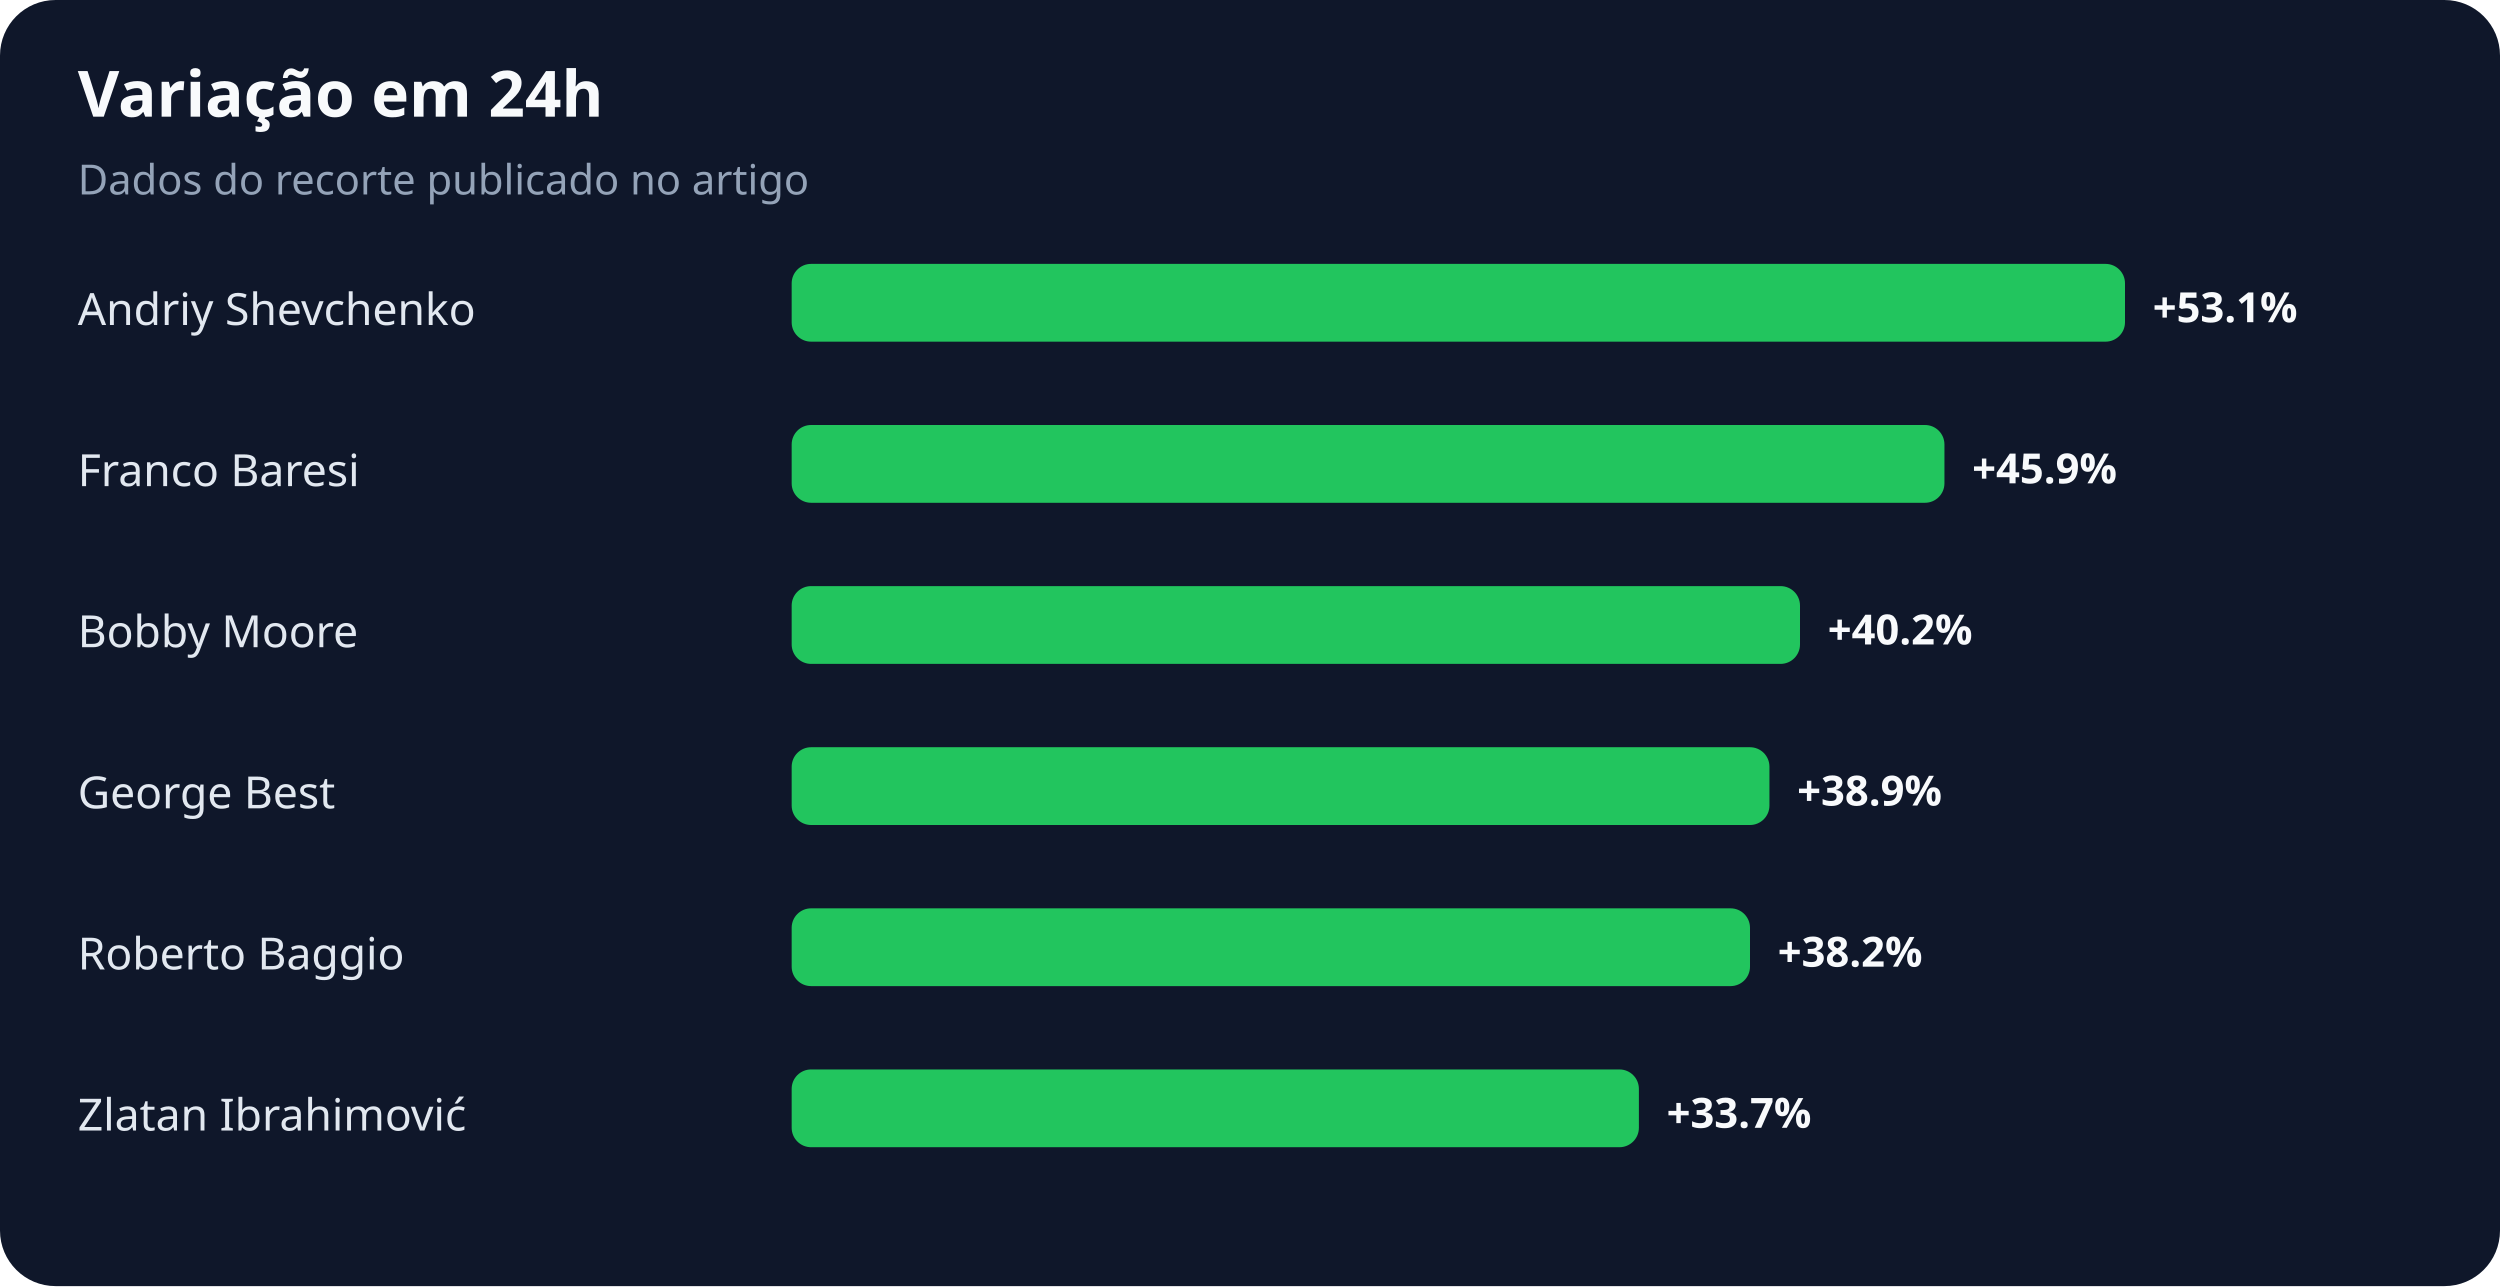
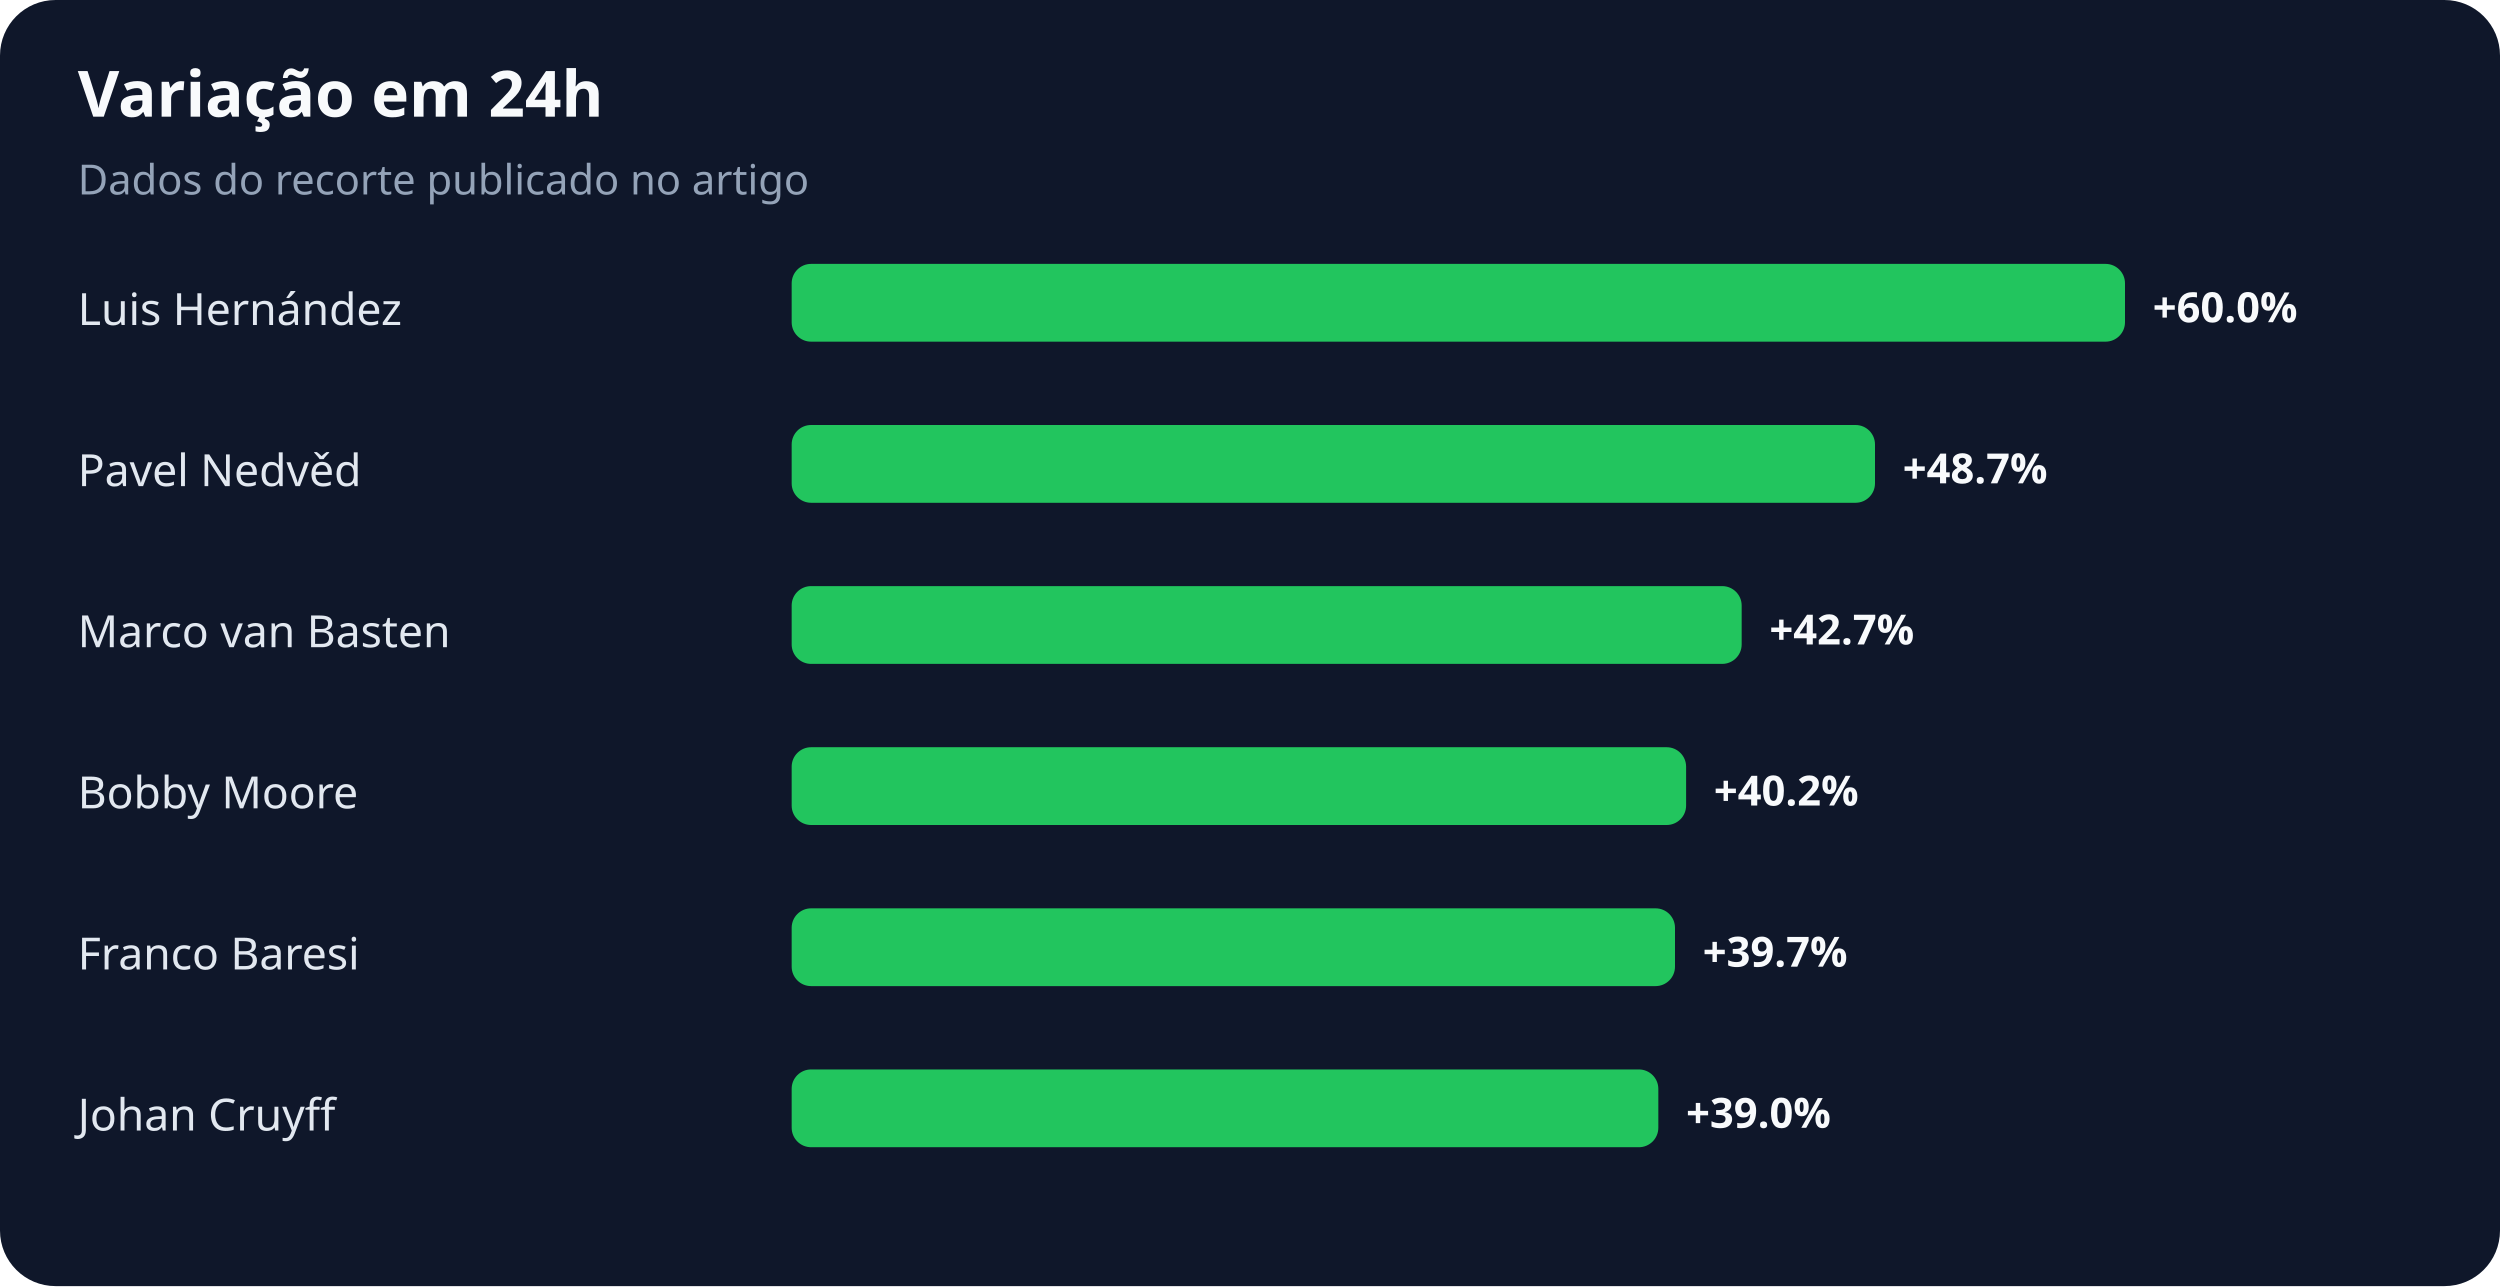
<svg xmlns="http://www.w3.org/2000/svg" width="900" height="463" viewBox="0 0 900 463" role="img" aria-labelledby="title desc">
  <rect width="100%" height="100%" rx="20" fill="#0f172a" />
  <text x="28" y="42" fill="#f8fafc" font-family="system-ui,sans-serif" font-size="23" font-weight="700">Variação em 24h</text>
  <text x="28" y="70" fill="#94a3b8" font-family="system-ui,sans-serif" font-size="15">Dados do recorte publicado no artigo</text>
-   <text x="28" y="117" fill="#e2e8f0" font-family="system-ui,sans-serif" font-size="16">Andriy Shevchenko</text>
+   <text x="28" y="117" fill="#e2e8f0" font-family="system-ui,sans-serif" font-size="16">Luis Hernández</text>
  <rect x="285" y="95" width="480" height="28" rx="7" fill="#22c55e" />
-   <text x="775" y="116" fill="#f8fafc" font-family="system-ui,sans-serif" font-size="15" font-weight="700">+53.1%</text>
-   <text x="28" y="175" fill="#e2e8f0" font-family="system-ui,sans-serif" font-size="16">Franco Baresi</text>
-   <rect x="285" y="153" width="415" height="28" rx="7" fill="#22c55e" />
-   <text x="710" y="174" fill="#f8fafc" font-family="system-ui,sans-serif" font-size="15" font-weight="700">+45.9%</text>
-   <text x="28" y="233" fill="#e2e8f0" font-family="system-ui,sans-serif" font-size="16">Bobby Moore</text>
-   <rect x="285" y="211" width="363" height="28" rx="7" fill="#22c55e" />
-   <text x="658" y="232" fill="#f8fafc" font-family="system-ui,sans-serif" font-size="15" font-weight="700">+40.2%</text>
-   <text x="28" y="291" fill="#e2e8f0" font-family="system-ui,sans-serif" font-size="16">George Best</text>
-   <rect x="285" y="269" width="352" height="28" rx="7" fill="#22c55e" />
-   <text x="647" y="290" fill="#f8fafc" font-family="system-ui,sans-serif" font-size="15" font-weight="700">+38.9%</text>
-   <text x="28" y="349" fill="#e2e8f0" font-family="system-ui,sans-serif" font-size="16">Roberto Baggio</text>
-   <rect x="285" y="327" width="345" height="28" rx="7" fill="#22c55e" />
-   <text x="640" y="348" fill="#f8fafc" font-family="system-ui,sans-serif" font-size="15" font-weight="700">+38.2%</text>
-   <text x="28" y="407" fill="#e2e8f0" font-family="system-ui,sans-serif" font-size="16">Zlatan Ibrahimović</text>
-   <rect x="285" y="385" width="305" height="28" rx="7" fill="#22c55e" />
-   <text x="600" y="406" fill="#f8fafc" font-family="system-ui,sans-serif" font-size="15" font-weight="700">+33.7%</text>
+   <text x="775" y="116" fill="#f8fafc" font-family="system-ui,sans-serif" font-size="15" font-weight="700">+60.0%</text>
+   <text x="28" y="175" fill="#e2e8f0" font-family="system-ui,sans-serif" font-size="16">Pavel Nedvěd</text>
+   <rect x="285" y="153" width="390" height="28" rx="7" fill="#22c55e" />
+   <text x="685" y="174" fill="#f8fafc" font-family="system-ui,sans-serif" font-size="15" font-weight="700">+48.7%</text>
+   <text x="28" y="233" fill="#e2e8f0" font-family="system-ui,sans-serif" font-size="16">Marco van Basten</text>
+   <rect x="285" y="211" width="342" height="28" rx="7" fill="#22c55e" />
+   <text x="637" y="232" fill="#f8fafc" font-family="system-ui,sans-serif" font-size="15" font-weight="700">+42.7%</text>
+   <text x="28" y="291" fill="#e2e8f0" font-family="system-ui,sans-serif" font-size="16">Bobby Moore</text>
+   <rect x="285" y="269" width="322" height="28" rx="7" fill="#22c55e" />
+   <text x="617" y="290" fill="#f8fafc" font-family="system-ui,sans-serif" font-size="15" font-weight="700">+40.2%</text>
+   <text x="28" y="349" fill="#e2e8f0" font-family="system-ui,sans-serif" font-size="16">Franco Baresi</text>
+   <rect x="285" y="327" width="318" height="28" rx="7" fill="#22c55e" />
+   <text x="613" y="348" fill="#f8fafc" font-family="system-ui,sans-serif" font-size="15" font-weight="700">+39.7%</text>
+   <text x="28" y="407" fill="#e2e8f0" font-family="system-ui,sans-serif" font-size="16">Johan Cruyff</text>
+   <rect x="285" y="385" width="312" height="28" rx="7" fill="#22c55e" />
+   <text x="607" y="406" fill="#f8fafc" font-family="system-ui,sans-serif" font-size="15" font-weight="700">+39.0%</text>
</svg>
